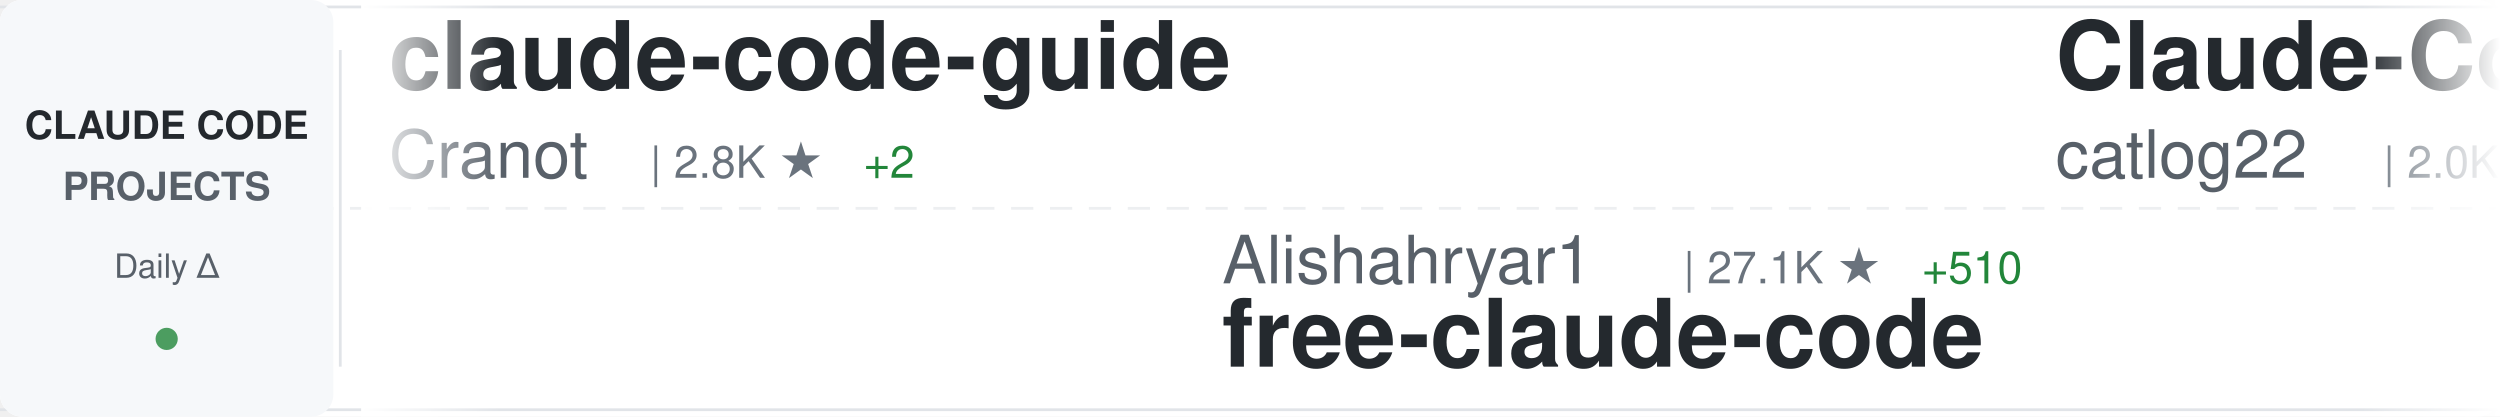
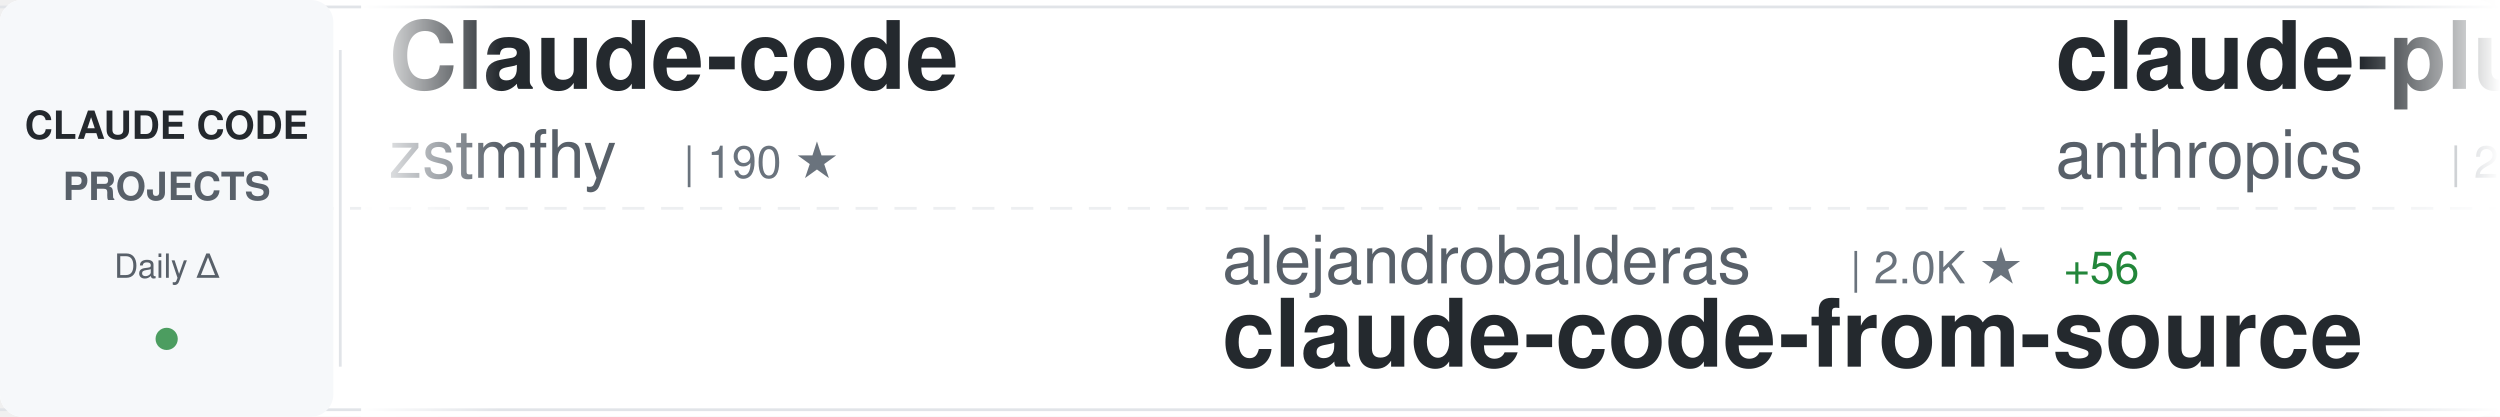
<svg xmlns="http://www.w3.org/2000/svg" width="900" height="150">
  <defs>
    <linearGradient id="awesomeLeftFade" x1="0%" y1="0%" x2="100%" y2="0%">
      <stop offset="0%" style="stop-color:#ffffff;stop-opacity:1" />
      <stop offset="100%" style="stop-color:#ffffff;stop-opacity:0" />
    </linearGradient>
    <linearGradient id="awesomeRightFade" x1="0%" y1="0%" x2="100%" y2="0%">
      <stop offset="0%" style="stop-color:#ffffff;stop-opacity:0" />
      <stop offset="100%" style="stop-color:#ffffff;stop-opacity:1" />
    </linearGradient>
  </defs>
  <rect width="900" height="150" fill="#ffffff" rx="8" />
  <rect x="0" y="2" width="900" height="1" fill="#e1e4e8" />
  <rect x="0" y="147" width="900" height="1" fill="#e1e4e8" />
  <line x1="0" y1="75" x2="900" y2="75" stroke="#e1e4e8" stroke-width="1" stroke-dasharray="8 6" opacity="0.6" />
  <rect x="0" y="0" width="120" height="150" fill="#f6f8fa" rx="8" />
  <text x="60" y="50" font-family="-apple-system, BlinkMacSystemFont, 'Segoe UI', Helvetica, Arial, sans-serif" font-size="14" font-weight="600" fill="#24292e" text-anchor="middle">CLAUDE CODE</text>
  <text x="60" y="72" font-family="-apple-system, BlinkMacSystemFont, 'Segoe UI', Helvetica, Arial, sans-serif" font-size="14" font-weight="600" fill="#586069" text-anchor="middle">PROJECTS</text>
  <text x="60" y="100" font-family="-apple-system, BlinkMacSystemFont, 'Segoe UI', Helvetica, Arial, sans-serif" font-size="12" font-weight="500" fill="#586069" text-anchor="middle">Daily Δ</text>
  <circle cx="60" cy="122" r="4" fill="#22863a" opacity="0.8" />
  <rect x="122" y="18" width="1" height="114" fill="#e1e4e8" />
  <clipPath id="awesomeTickerClip">
    <rect x="130" y="0" width="770" height="150" />
  </clipPath>
  <g clip-path="url(#awesomeTickerClip)">
    <g id="awesomeTickerItems">
      <animateTransform attributeName="transform" attributeType="XML" type="translate" from="0 0" to="-3000 0" dur="54s" repeatCount="indefinite" />
      <g transform="translate(0, 0)">
-         <text x="140" y="32" font-family="-apple-system, BlinkMacSystemFont, 'Segoe UI', Helvetica, Arial, sans-serif" font-size="34" font-weight="600" fill="#24292e">claude-code-guide</text>
-         <text x="140" y="64" font-family="-apple-system, BlinkMacSystemFont, 'Segoe UI', Helvetica, Arial, sans-serif" font-size="24" font-weight="400" fill="#586069">Cranot</text>
-         <text x="234" y="64" font-family="-apple-system, BlinkMacSystemFont, 'Segoe UI', Helvetica, Arial, sans-serif" font-size="16" font-weight="500" fill="#6a737d">| 2.8K ★</text>
-         <text x="311" y="64" font-family="-apple-system, BlinkMacSystemFont, 'Segoe UI', Helvetica, Arial, sans-serif" font-size="16" font-weight="500" fill="#22863a"> +2</text>
+         <text x="140" y="32" font-family="-apple-system, BlinkMacSystemFont, 'Segoe UI', Helvetica, Arial, sans-serif" font-size="34" font-weight="600" fill="#24292e">Claude-code</text>
+         <text x="140" y="64" font-family="-apple-system, BlinkMacSystemFont, 'Segoe UI', Helvetica, Arial, sans-serif" font-size="24" font-weight="400" fill="#586069">zstmfhy</text>
+         <text x="246" y="64" font-family="-apple-system, BlinkMacSystemFont, 'Segoe UI', Helvetica, Arial, sans-serif" font-size="16" font-weight="500" fill="#6a737d">| 190 ★</text>
      </g>
      <g transform="translate(300, 0)">
-         <text x="140" y="102" font-family="-apple-system, BlinkMacSystemFont, 'Segoe UI', Helvetica, Arial, sans-serif" font-size="24" font-weight="400" fill="#586069">Alishahryar1</text>
-         <text x="306" y="102" font-family="-apple-system, BlinkMacSystemFont, 'Segoe UI', Helvetica, Arial, sans-serif" font-size="16" font-weight="500" fill="#6a737d">| 27.1K ★</text>
-         <text x="392" y="102" font-family="-apple-system, BlinkMacSystemFont, 'Segoe UI', Helvetica, Arial, sans-serif" font-size="16" font-weight="500" fill="#22863a"> +510</text>
-         <text x="140" y="132" font-family="-apple-system, BlinkMacSystemFont, 'Segoe UI', Helvetica, Arial, sans-serif" font-size="34" font-weight="600" fill="#24292e">free-claude-code</text>
+         <text x="140" y="102" font-family="-apple-system, BlinkMacSystemFont, 'Segoe UI', Helvetica, Arial, sans-serif" font-size="24" font-weight="400" fill="#586069">alejandrobalderas</text>
+         <text x="366" y="102" font-family="-apple-system, BlinkMacSystemFont, 'Segoe UI', Helvetica, Arial, sans-serif" font-size="16" font-weight="500" fill="#6a737d">| 2.0K ★</text>
+         <text x="443" y="102" font-family="-apple-system, BlinkMacSystemFont, 'Segoe UI', Helvetica, Arial, sans-serif" font-size="16" font-weight="500" fill="#22863a"> +56</text>
+         <text x="140" y="132" font-family="-apple-system, BlinkMacSystemFont, 'Segoe UI', Helvetica, Arial, sans-serif" font-size="34" font-weight="600" fill="#24292e">claude-code-from-source</text>
      </g>
      <g transform="translate(600, 0)">
-         <text x="140" y="32" font-family="-apple-system, BlinkMacSystemFont, 'Segoe UI', Helvetica, Arial, sans-serif" font-size="34" font-weight="600" fill="#24292e">Claude-Code-Workflow</text>
-         <text x="140" y="64" font-family="-apple-system, BlinkMacSystemFont, 'Segoe UI', Helvetica, Arial, sans-serif" font-size="24" font-weight="400" fill="#586069">catlog22</text>
-         <text x="258" y="64" font-family="-apple-system, BlinkMacSystemFont, 'Segoe UI', Helvetica, Arial, sans-serif" font-size="16" font-weight="500" fill="#6a737d">| 2.0K ★</text>
-         <text x="335" y="64" font-family="-apple-system, BlinkMacSystemFont, 'Segoe UI', Helvetica, Arial, sans-serif" font-size="16" font-weight="500" fill="#22863a"> +2</text>
+         <text x="140" y="32" font-family="-apple-system, BlinkMacSystemFont, 'Segoe UI', Helvetica, Arial, sans-serif" font-size="34" font-weight="600" fill="#24292e">claude-plugins-official</text>
+         <text x="140" y="64" font-family="-apple-system, BlinkMacSystemFont, 'Segoe UI', Helvetica, Arial, sans-serif" font-size="24" font-weight="400" fill="#586069">anthropics</text>
+         <text x="282" y="64" font-family="-apple-system, BlinkMacSystemFont, 'Segoe UI', Helvetica, Arial, sans-serif" font-size="16" font-weight="500" fill="#6a737d">| 21.3K ★</text>
+         <text x="368" y="64" font-family="-apple-system, BlinkMacSystemFont, 'Segoe UI', Helvetica, Arial, sans-serif" font-size="16" font-weight="500" fill="#22863a"> +756</text>
      </g>
      <g transform="translate(900, 0)">
        <text x="140" y="102" font-family="-apple-system, BlinkMacSystemFont, 'Segoe UI', Helvetica, Arial, sans-serif" font-size="24" font-weight="400" fill="#586069">alirezarezvani</text>
        <text x="330" y="102" font-family="-apple-system, BlinkMacSystemFont, 'Segoe UI', Helvetica, Arial, sans-serif" font-size="16" font-weight="500" fill="#6a737d">| 15.7K ★</text>
-         <text x="416" y="102" font-family="-apple-system, BlinkMacSystemFont, 'Segoe UI', Helvetica, Arial, sans-serif" font-size="16" font-weight="500" fill="#22863a"> +142</text>
+         <text x="416" y="102" font-family="-apple-system, BlinkMacSystemFont, 'Segoe UI', Helvetica, Arial, sans-serif" font-size="16" font-weight="500" fill="#22863a"> +124</text>
        <text x="140" y="132" font-family="-apple-system, BlinkMacSystemFont, 'Segoe UI', Helvetica, Arial, sans-serif" font-size="34" font-weight="600" fill="#24292e">claude-skills</text>
      </g>
      <g transform="translate(1200, 0)">
-         <text x="140" y="32" font-family="-apple-system, BlinkMacSystemFont, 'Segoe UI', Helvetica, Arial, sans-serif" font-size="34" font-weight="600" fill="#24292e">cc-switch</text>
-         <text x="140" y="64" font-family="-apple-system, BlinkMacSystemFont, 'Segoe UI', Helvetica, Arial, sans-serif" font-size="24" font-weight="400" fill="#586069">farion1231</text>
-         <text x="282" y="64" font-family="-apple-system, BlinkMacSystemFont, 'Segoe UI', Helvetica, Arial, sans-serif" font-size="16" font-weight="500" fill="#6a737d">| 76.8K ★</text>
-         <text x="368" y="64" font-family="-apple-system, BlinkMacSystemFont, 'Segoe UI', Helvetica, Arial, sans-serif" font-size="16" font-weight="500" fill="#22863a"> +876</text>
+         <text x="140" y="32" font-family="-apple-system, BlinkMacSystemFont, 'Segoe UI', Helvetica, Arial, sans-serif" font-size="34" font-weight="600" fill="#24292e">claude-code-source-code-...</text>
+         <text x="140" y="64" font-family="-apple-system, BlinkMacSystemFont, 'Segoe UI', Helvetica, Arial, sans-serif" font-size="24" font-weight="400" fill="#586069">ghuntley</text>
+         <text x="258" y="64" font-family="-apple-system, BlinkMacSystemFont, 'Segoe UI', Helvetica, Arial, sans-serif" font-size="16" font-weight="500" fill="#6a737d">| 978 ★</text>
      </g>
      <g transform="translate(1500, 0)">
-         <text x="140" y="102" font-family="-apple-system, BlinkMacSystemFont, 'Segoe UI', Helvetica, Arial, sans-serif" font-size="24" font-weight="400" fill="#586069">ding113</text>
-         <text x="246" y="102" font-family="-apple-system, BlinkMacSystemFont, 'Segoe UI', Helvetica, Arial, sans-serif" font-size="16" font-weight="500" fill="#6a737d">| 2.9K ★</text>
-         <text x="323" y="102" font-family="-apple-system, BlinkMacSystemFont, 'Segoe UI', Helvetica, Arial, sans-serif" font-size="16" font-weight="500" fill="#22863a"> +9</text>
-         <text x="140" y="132" font-family="-apple-system, BlinkMacSystemFont, 'Segoe UI', Helvetica, Arial, sans-serif" font-size="34" font-weight="600" fill="#24292e">claude-code-hub</text>
+         <text x="140" y="102" font-family="-apple-system, BlinkMacSystemFont, 'Segoe UI', Helvetica, Arial, sans-serif" font-size="24" font-weight="400" fill="#586069">VineeTagarwaL-code</text>
+         <text x="378" y="102" font-family="-apple-system, BlinkMacSystemFont, 'Segoe UI', Helvetica, Arial, sans-serif" font-size="16" font-weight="500" fill="#6a737d">| 275 ★</text>
+         <text x="140" y="132" font-family="-apple-system, BlinkMacSystemFont, 'Segoe UI', Helvetica, Arial, sans-serif" font-size="34" font-weight="600" fill="#24292e">claude-code</text>
      </g>
      <g transform="translate(1800, 0)">
-         <text x="140" y="32" font-family="-apple-system, BlinkMacSystemFont, 'Segoe UI', Helvetica, Arial, sans-serif" font-size="34" font-weight="600" fill="#24292e">claude_codex_bridge</text>
-         <text x="140" y="64" font-family="-apple-system, BlinkMacSystemFont, 'Segoe UI', Helvetica, Arial, sans-serif" font-size="24" font-weight="400" fill="#586069">SeemSeam</text>
-         <text x="258" y="64" font-family="-apple-system, BlinkMacSystemFont, 'Segoe UI', Helvetica, Arial, sans-serif" font-size="16" font-weight="500" fill="#6a737d">| 2.7K ★</text>
-         <text x="335" y="64" font-family="-apple-system, BlinkMacSystemFont, 'Segoe UI', Helvetica, Arial, sans-serif" font-size="16" font-weight="500" fill="#22863a"> +7</text>
+         <text x="140" y="32" font-family="-apple-system, BlinkMacSystemFont, 'Segoe UI', Helvetica, Arial, sans-serif" font-size="34" font-weight="600" fill="#24292e">claude-code</text>
+         <text x="140" y="64" font-family="-apple-system, BlinkMacSystemFont, 'Segoe UI', Helvetica, Arial, sans-serif" font-size="24" font-weight="400" fill="#586069">RishabhK103</text>
+         <text x="294" y="64" font-family="-apple-system, BlinkMacSystemFont, 'Segoe UI', Helvetica, Arial, sans-serif" font-size="16" font-weight="500" fill="#6a737d">| 84 ★</text>
      </g>
      <g transform="translate(2100, 0)">
-         <text x="140" y="102" font-family="-apple-system, BlinkMacSystemFont, 'Segoe UI', Helvetica, Arial, sans-serif" font-size="24" font-weight="400" fill="#586069">isboyjc</text>
-         <text x="246" y="102" font-family="-apple-system, BlinkMacSystemFont, 'Segoe UI', Helvetica, Arial, sans-serif" font-size="16" font-weight="500" fill="#6a737d">| 156 ★</text>
-         <text x="140" y="132" font-family="-apple-system, BlinkMacSystemFont, 'Segoe UI', Helvetica, Arial, sans-serif" font-size="34" font-weight="600" fill="#24292e">claude-code</text>
+         <text x="140" y="102" font-family="-apple-system, BlinkMacSystemFont, 'Segoe UI', Helvetica, Arial, sans-serif" font-size="24" font-weight="400" fill="#586069">andrew-kramer-inno</text>
+         <text x="378" y="102" font-family="-apple-system, BlinkMacSystemFont, 'Segoe UI', Helvetica, Arial, sans-serif" font-size="16" font-weight="500" fill="#6a737d">| 589 ★</text>
+         <text x="140" y="132" font-family="-apple-system, BlinkMacSystemFont, 'Segoe UI', Helvetica, Arial, sans-serif" font-size="34" font-weight="600" fill="#24292e">claude-code-source-build</text>
      </g>
      <g transform="translate(2400, 0)">
-         <text x="140" y="32" font-family="-apple-system, BlinkMacSystemFont, 'Segoe UI', Helvetica, Arial, sans-serif" font-size="34" font-weight="600" fill="#24292e">Open-ClaudeCode</text>
-         <text x="140" y="64" font-family="-apple-system, BlinkMacSystemFont, 'Segoe UI', Helvetica, Arial, sans-serif" font-size="24" font-weight="400" fill="#586069">LING71671</text>
-         <text x="270" y="64" font-family="-apple-system, BlinkMacSystemFont, 'Segoe UI', Helvetica, Arial, sans-serif" font-size="16" font-weight="500" fill="#6a737d">| 847 ★</text>
+         <text x="140" y="32" font-family="-apple-system, BlinkMacSystemFont, 'Segoe UI', Helvetica, Arial, sans-serif" font-size="34" font-weight="600" fill="#24292e">claude-code</text>
+         <text x="140" y="64" font-family="-apple-system, BlinkMacSystemFont, 'Segoe UI', Helvetica, Arial, sans-serif" font-size="24" font-weight="400" fill="#586069">claude-code-best</text>
+         <text x="354" y="64" font-family="-apple-system, BlinkMacSystemFont, 'Segoe UI', Helvetica, Arial, sans-serif" font-size="16" font-weight="500" fill="#6a737d">| 18.6K ★</text>
+         <text x="440" y="64" font-family="-apple-system, BlinkMacSystemFont, 'Segoe UI', Helvetica, Arial, sans-serif" font-size="16" font-weight="500" fill="#22863a"> +72</text>
      </g>
      <g transform="translate(2700, 0)">
-         <text x="140" y="102" font-family="-apple-system, BlinkMacSystemFont, 'Segoe UI', Helvetica, Arial, sans-serif" font-size="24" font-weight="400" fill="#586069">hangsman</text>
-         <text x="258" y="102" font-family="-apple-system, BlinkMacSystemFont, 'Segoe UI', Helvetica, Arial, sans-serif" font-size="16" font-weight="500" fill="#6a737d">| 780 ★</text>
-         <text x="140" y="132" font-family="-apple-system, BlinkMacSystemFont, 'Segoe UI', Helvetica, Arial, sans-serif" font-size="34" font-weight="600" fill="#24292e">claude-code-source</text>
+         <text x="140" y="102" font-family="-apple-system, BlinkMacSystemFont, 'Segoe UI', Helvetica, Arial, sans-serif" font-size="24" font-weight="400" fill="#586069">FlorianBruniaux</text>
+         <text x="342" y="102" font-family="-apple-system, BlinkMacSystemFont, 'Segoe UI', Helvetica, Arial, sans-serif" font-size="16" font-weight="500" fill="#6a737d">| 4.4K ★</text>
+         <text x="419" y="102" font-family="-apple-system, BlinkMacSystemFont, 'Segoe UI', Helvetica, Arial, sans-serif" font-size="16" font-weight="500" fill="#22863a"> +13</text>
+         <text x="140" y="132" font-family="-apple-system, BlinkMacSystemFont, 'Segoe UI', Helvetica, Arial, sans-serif" font-size="34" font-weight="600" fill="#24292e">claude-code-ultimate-gui...</text>
      </g>
      <g transform="translate(3000, 0)">
-         <text x="140" y="32" font-family="-apple-system, BlinkMacSystemFont, 'Segoe UI', Helvetica, Arial, sans-serif" font-size="34" font-weight="600" fill="#24292e">claude-code-guide</text>
-         <text x="140" y="64" font-family="-apple-system, BlinkMacSystemFont, 'Segoe UI', Helvetica, Arial, sans-serif" font-size="24" font-weight="400" fill="#586069">Cranot</text>
-         <text x="234" y="64" font-family="-apple-system, BlinkMacSystemFont, 'Segoe UI', Helvetica, Arial, sans-serif" font-size="16" font-weight="500" fill="#6a737d">| 2.8K ★</text>
-         <text x="311" y="64" font-family="-apple-system, BlinkMacSystemFont, 'Segoe UI', Helvetica, Arial, sans-serif" font-size="16" font-weight="500" fill="#22863a"> +2</text>
+         <text x="140" y="32" font-family="-apple-system, BlinkMacSystemFont, 'Segoe UI', Helvetica, Arial, sans-serif" font-size="34" font-weight="600" fill="#24292e">Claude-code</text>
+         <text x="140" y="64" font-family="-apple-system, BlinkMacSystemFont, 'Segoe UI', Helvetica, Arial, sans-serif" font-size="24" font-weight="400" fill="#586069">zstmfhy</text>
+         <text x="246" y="64" font-family="-apple-system, BlinkMacSystemFont, 'Segoe UI', Helvetica, Arial, sans-serif" font-size="16" font-weight="500" fill="#6a737d">| 190 ★</text>
      </g>
      <g transform="translate(3300, 0)">
-         <text x="140" y="102" font-family="-apple-system, BlinkMacSystemFont, 'Segoe UI', Helvetica, Arial, sans-serif" font-size="24" font-weight="400" fill="#586069">Alishahryar1</text>
-         <text x="306" y="102" font-family="-apple-system, BlinkMacSystemFont, 'Segoe UI', Helvetica, Arial, sans-serif" font-size="16" font-weight="500" fill="#6a737d">| 27.1K ★</text>
-         <text x="392" y="102" font-family="-apple-system, BlinkMacSystemFont, 'Segoe UI', Helvetica, Arial, sans-serif" font-size="16" font-weight="500" fill="#22863a"> +510</text>
-         <text x="140" y="132" font-family="-apple-system, BlinkMacSystemFont, 'Segoe UI', Helvetica, Arial, sans-serif" font-size="34" font-weight="600" fill="#24292e">free-claude-code</text>
+         <text x="140" y="102" font-family="-apple-system, BlinkMacSystemFont, 'Segoe UI', Helvetica, Arial, sans-serif" font-size="24" font-weight="400" fill="#586069">alejandrobalderas</text>
+         <text x="366" y="102" font-family="-apple-system, BlinkMacSystemFont, 'Segoe UI', Helvetica, Arial, sans-serif" font-size="16" font-weight="500" fill="#6a737d">| 2.0K ★</text>
+         <text x="443" y="102" font-family="-apple-system, BlinkMacSystemFont, 'Segoe UI', Helvetica, Arial, sans-serif" font-size="16" font-weight="500" fill="#22863a"> +56</text>
+         <text x="140" y="132" font-family="-apple-system, BlinkMacSystemFont, 'Segoe UI', Helvetica, Arial, sans-serif" font-size="34" font-weight="600" fill="#24292e">claude-code-from-source</text>
      </g>
      <g transform="translate(3600, 0)">
-         <text x="140" y="32" font-family="-apple-system, BlinkMacSystemFont, 'Segoe UI', Helvetica, Arial, sans-serif" font-size="34" font-weight="600" fill="#24292e">Claude-Code-Workflow</text>
-         <text x="140" y="64" font-family="-apple-system, BlinkMacSystemFont, 'Segoe UI', Helvetica, Arial, sans-serif" font-size="24" font-weight="400" fill="#586069">catlog22</text>
-         <text x="258" y="64" font-family="-apple-system, BlinkMacSystemFont, 'Segoe UI', Helvetica, Arial, sans-serif" font-size="16" font-weight="500" fill="#6a737d">| 2.0K ★</text>
-         <text x="335" y="64" font-family="-apple-system, BlinkMacSystemFont, 'Segoe UI', Helvetica, Arial, sans-serif" font-size="16" font-weight="500" fill="#22863a"> +2</text>
+         <text x="140" y="32" font-family="-apple-system, BlinkMacSystemFont, 'Segoe UI', Helvetica, Arial, sans-serif" font-size="34" font-weight="600" fill="#24292e">claude-plugins-official</text>
+         <text x="140" y="64" font-family="-apple-system, BlinkMacSystemFont, 'Segoe UI', Helvetica, Arial, sans-serif" font-size="24" font-weight="400" fill="#586069">anthropics</text>
+         <text x="282" y="64" font-family="-apple-system, BlinkMacSystemFont, 'Segoe UI', Helvetica, Arial, sans-serif" font-size="16" font-weight="500" fill="#6a737d">| 21.3K ★</text>
+         <text x="368" y="64" font-family="-apple-system, BlinkMacSystemFont, 'Segoe UI', Helvetica, Arial, sans-serif" font-size="16" font-weight="500" fill="#22863a"> +756</text>
      </g>
      <g transform="translate(3900, 0)">
        <text x="140" y="102" font-family="-apple-system, BlinkMacSystemFont, 'Segoe UI', Helvetica, Arial, sans-serif" font-size="24" font-weight="400" fill="#586069">alirezarezvani</text>
        <text x="330" y="102" font-family="-apple-system, BlinkMacSystemFont, 'Segoe UI', Helvetica, Arial, sans-serif" font-size="16" font-weight="500" fill="#6a737d">| 15.7K ★</text>
-         <text x="416" y="102" font-family="-apple-system, BlinkMacSystemFont, 'Segoe UI', Helvetica, Arial, sans-serif" font-size="16" font-weight="500" fill="#22863a"> +142</text>
+         <text x="416" y="102" font-family="-apple-system, BlinkMacSystemFont, 'Segoe UI', Helvetica, Arial, sans-serif" font-size="16" font-weight="500" fill="#22863a"> +124</text>
        <text x="140" y="132" font-family="-apple-system, BlinkMacSystemFont, 'Segoe UI', Helvetica, Arial, sans-serif" font-size="34" font-weight="600" fill="#24292e">claude-skills</text>
      </g>
    </g>
  </g>
  <rect x="130" y="0" width="50" height="150" fill="url(#awesomeLeftFade)" />
  <rect x="850" y="0" width="50" height="150" fill="url(#awesomeRightFade)" />
</svg>
